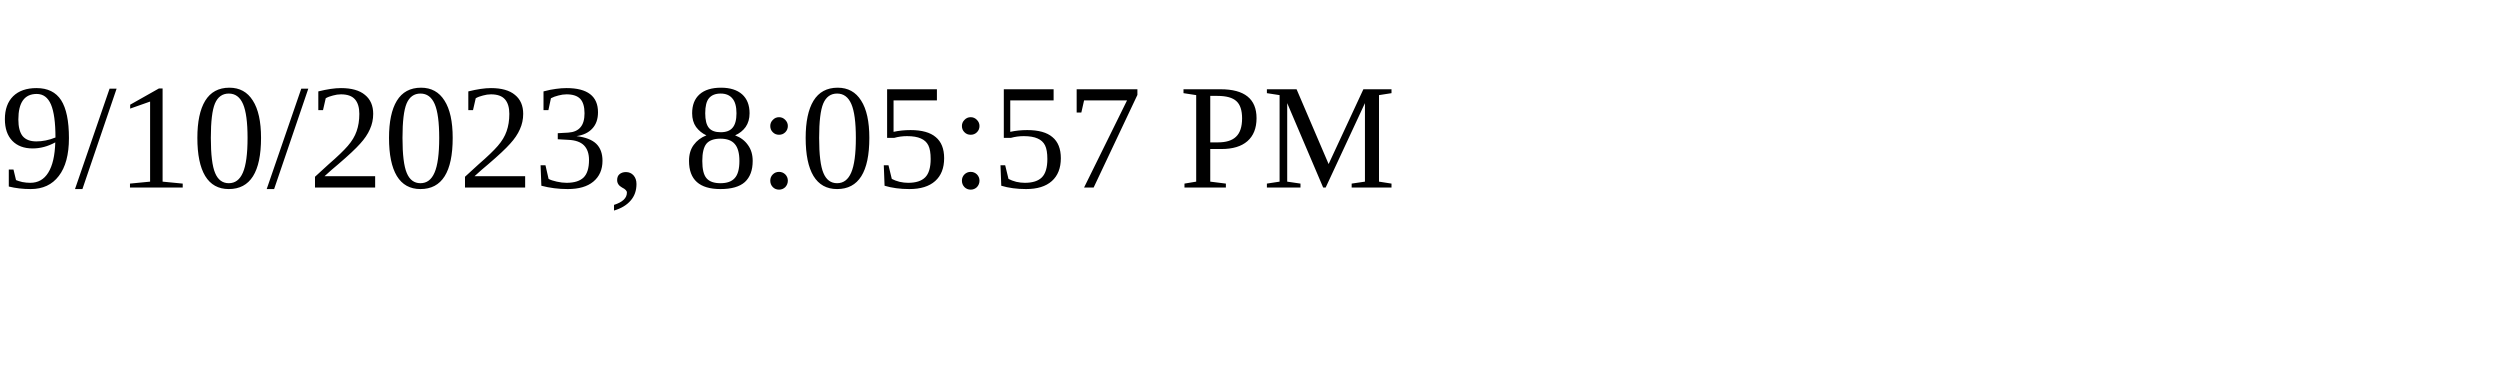
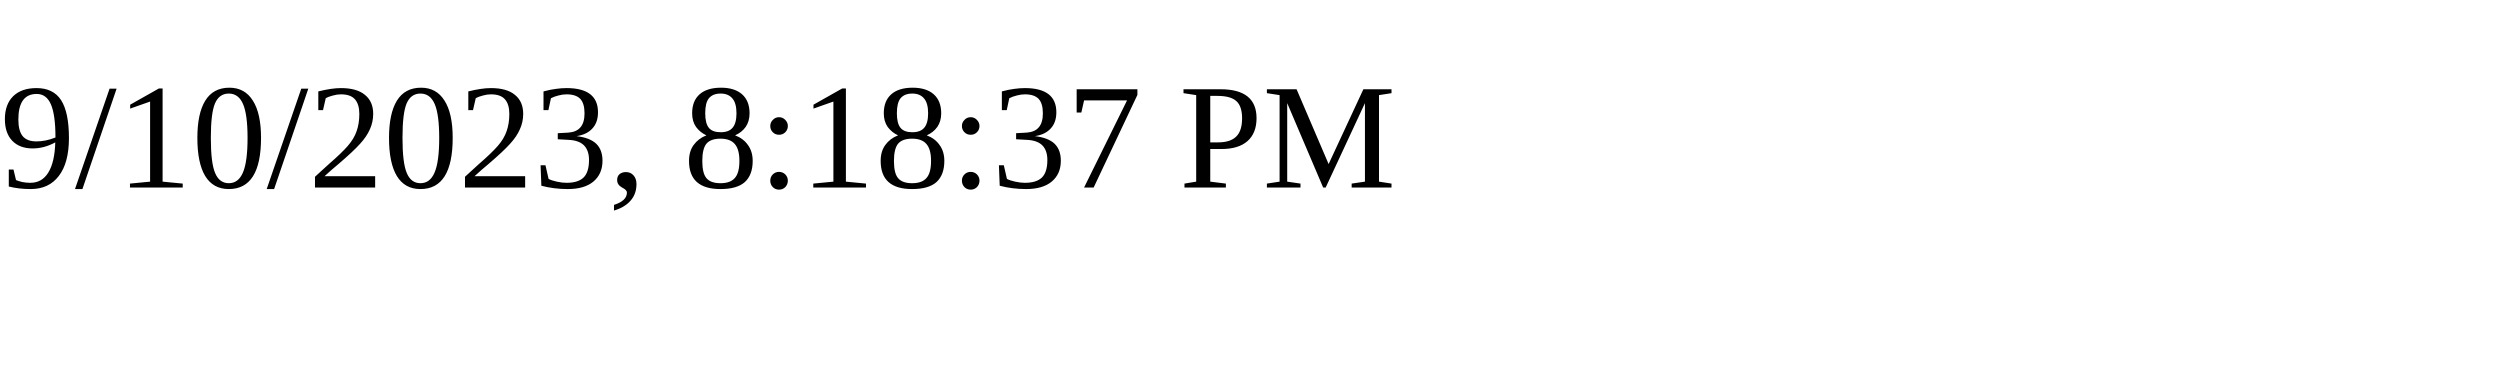
<svg xmlns="http://www.w3.org/2000/svg" height="30" width="200">
-   <text x="0" y="15">9/10/2023, 8:05:57 PM</text>
+   <text x="0" y="15">9/10/2023, 8:18:37 PM</text>
</svg>
